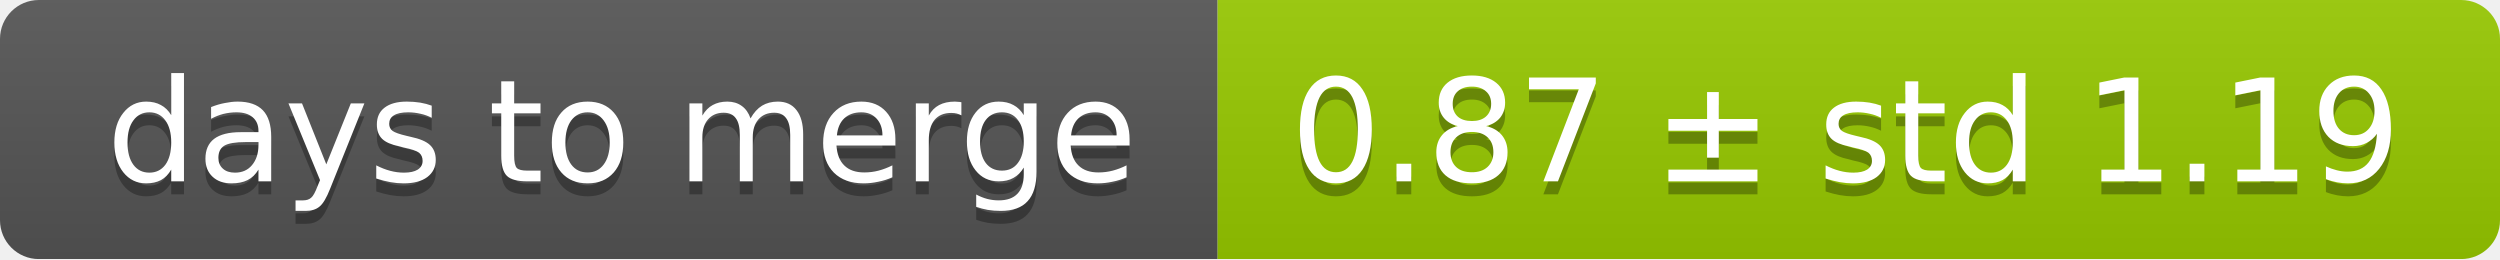
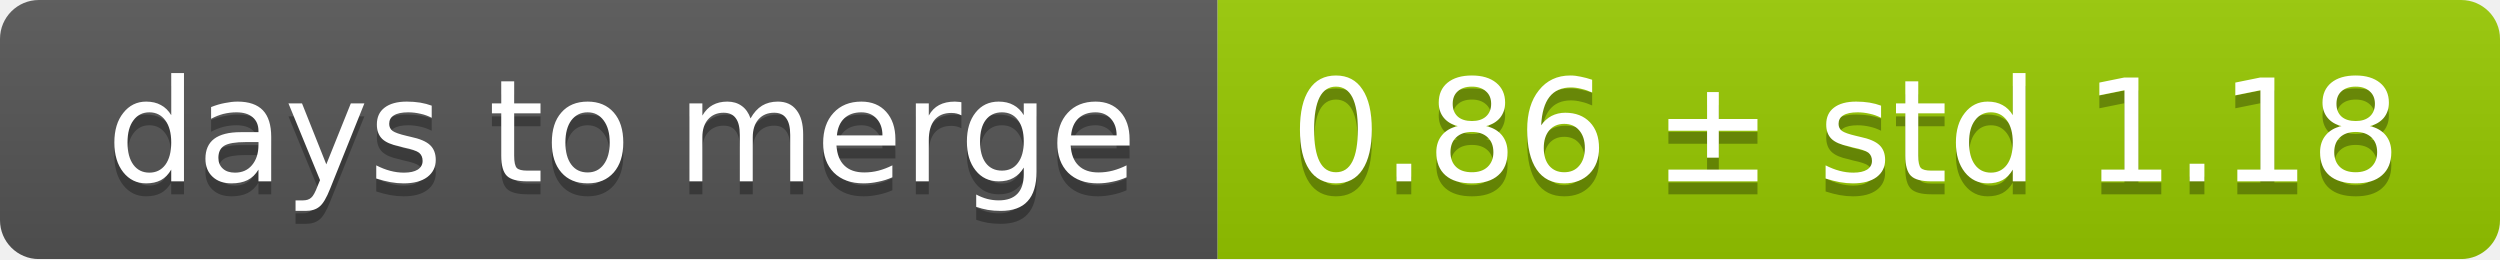
<svg xmlns="http://www.w3.org/2000/svg" width="193" height="20">
  <linearGradient id="smooth" x2="0" y2="100%">
    <stop offset="0" stop-color="#bbb" stop-opacity=".1" />
    <stop offset="1" stop-opacity=".1" />
  </linearGradient>
  <mask id="round">
    <rect width="193" height="20" rx="3" fill="#fff" />
  </mask>
  <g mask="url(#round)">
    <rect width="94" height="20" fill="#555" />
    <rect x="94" width="99" height="20" fill="#97ca00" />
    <rect width="193" height="20" fill="url(#smooth)" />
  </g>
  <g fill="#fff" text-anchor="middle" font-family="DejaVu Sans,Verdana,Geneva,sans-serif" font-size="11">
    <text x="48" y="15" fill="#010101" fill-opacity=".3">days to merge</text>
    <text x="48" y="14">days to merge</text>
-     <text x="142.5" y="15" fill="#010101" fill-opacity=".3">0.87 ± std 1.19</text>
-     <text x="142.5" y="14">0.87 ± std 1.19</text>
+     <text x="142.5" y="15" fill="#010101" fill-opacity=".3">0.86 ± std 1.18</text>
+     <text x="142.5" y="14">0.86 ± std 1.18</text>
  </g>
</svg>
